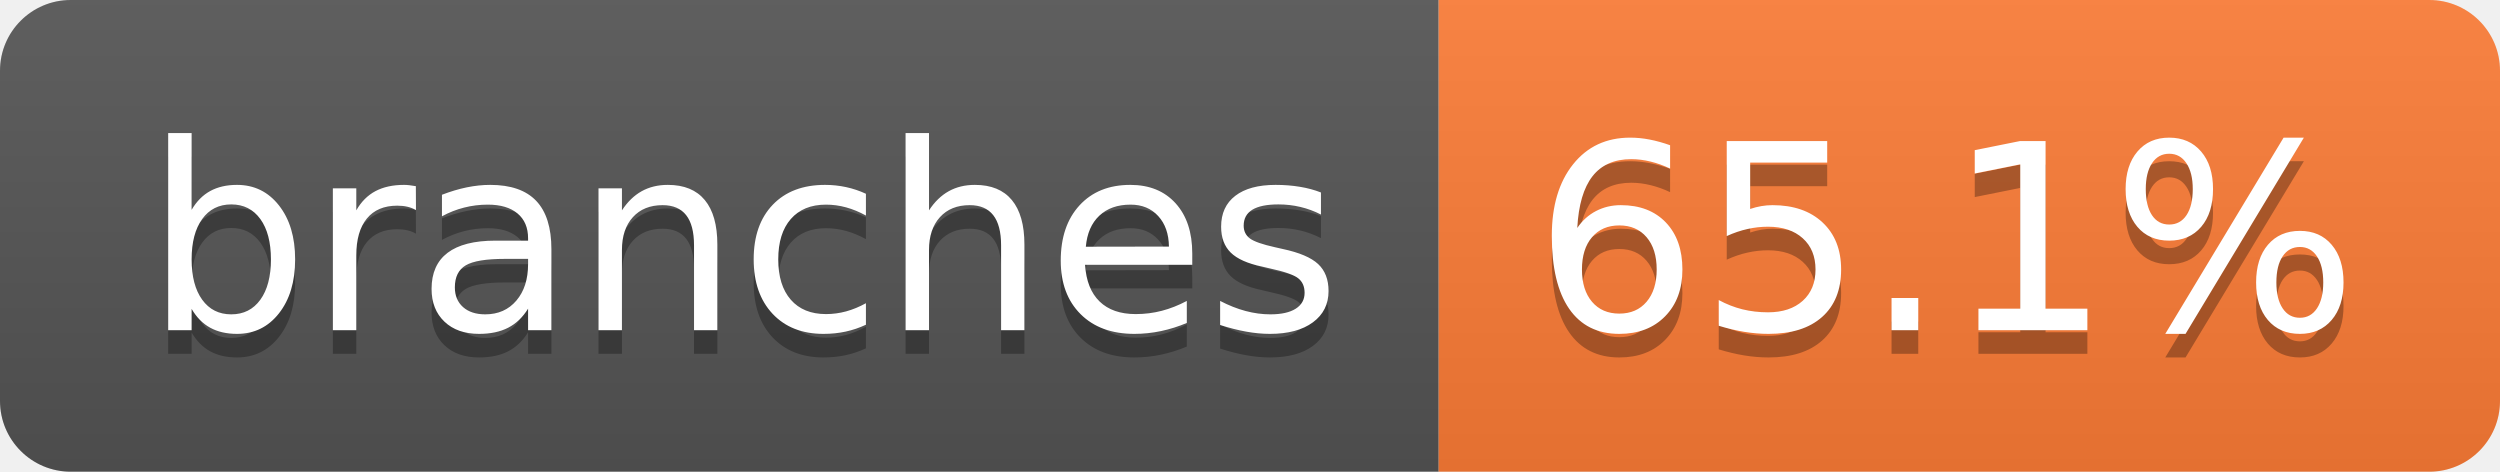
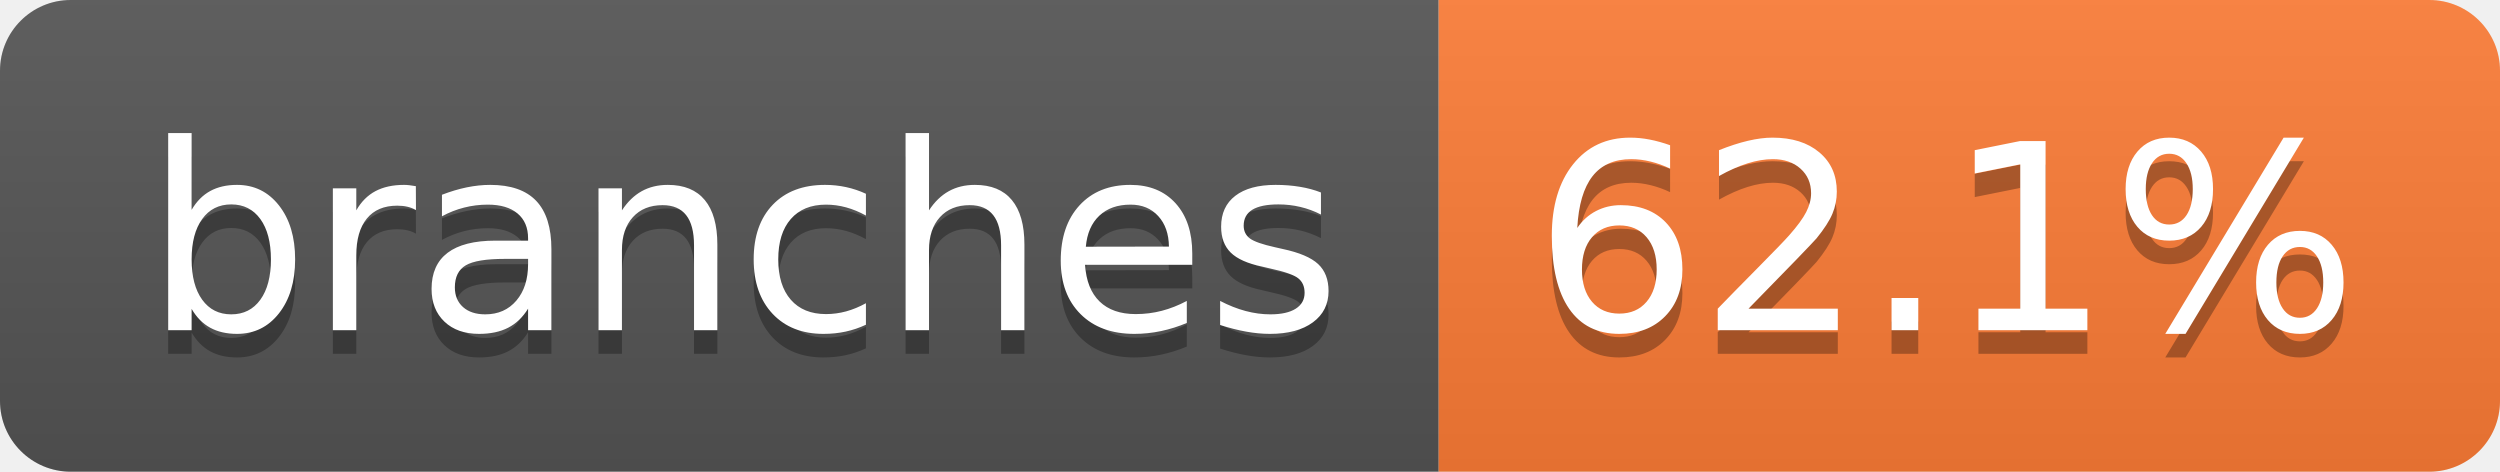
- <svg xmlns="http://www.w3.org/2000/svg" width="106" height="20" role="img" aria-label="branches: 65.1%">
+ <svg xmlns="http://www.w3.org/2000/svg" width="106" height="20" role="img" aria-label="branches: 62.1%">
  <linearGradient id="s" x2="0" y2="100%">
    <stop offset="0" stop-color="#bbb" stop-opacity=".1" />
    <stop offset="1" stop-opacity=".1" />
  </linearGradient>
  <clipPath id="r">
    <rect width="106" height="20" rx="3" fill="#fff" />
  </clipPath>
  <g clip-path="url(#r)">
    <rect width="61" height="20" fill="#555" />
    <rect x="61" width="45" height="20" fill="#fe7d37" />
    <rect width="106" height="20" fill="url(#s)" />
  </g>
  <g fill="#fff" text-anchor="middle" font-family="Verdana,Geneva,DejaVu Sans,sans-serif" text-rendering="geometricPrecision" font-size="110">
    <text aria-hidden="true" x="315" y="150" fill="#010101" fill-opacity=".3" transform="scale(.1)" textLength="507">branches</text>
    <text x="315" y="140" transform="scale(.1)" fill="#fff" textLength="507">branches</text>
-     <text aria-hidden="true" x="825" y="150" fill="#010101" fill-opacity=".3" transform="scale(.1)" textLength="350">65.1%</text>
-     <text x="825" y="140" transform="scale(.1)" fill="#fff" textLength="350">65.1%</text>
+     <text aria-hidden="true" x="825" y="150" fill="#010101" fill-opacity=".3" transform="scale(.1)" textLength="350">62.1%</text>
+     <text x="825" y="140" transform="scale(.1)" fill="#fff" textLength="350">62.1%</text>
  </g>
</svg>
